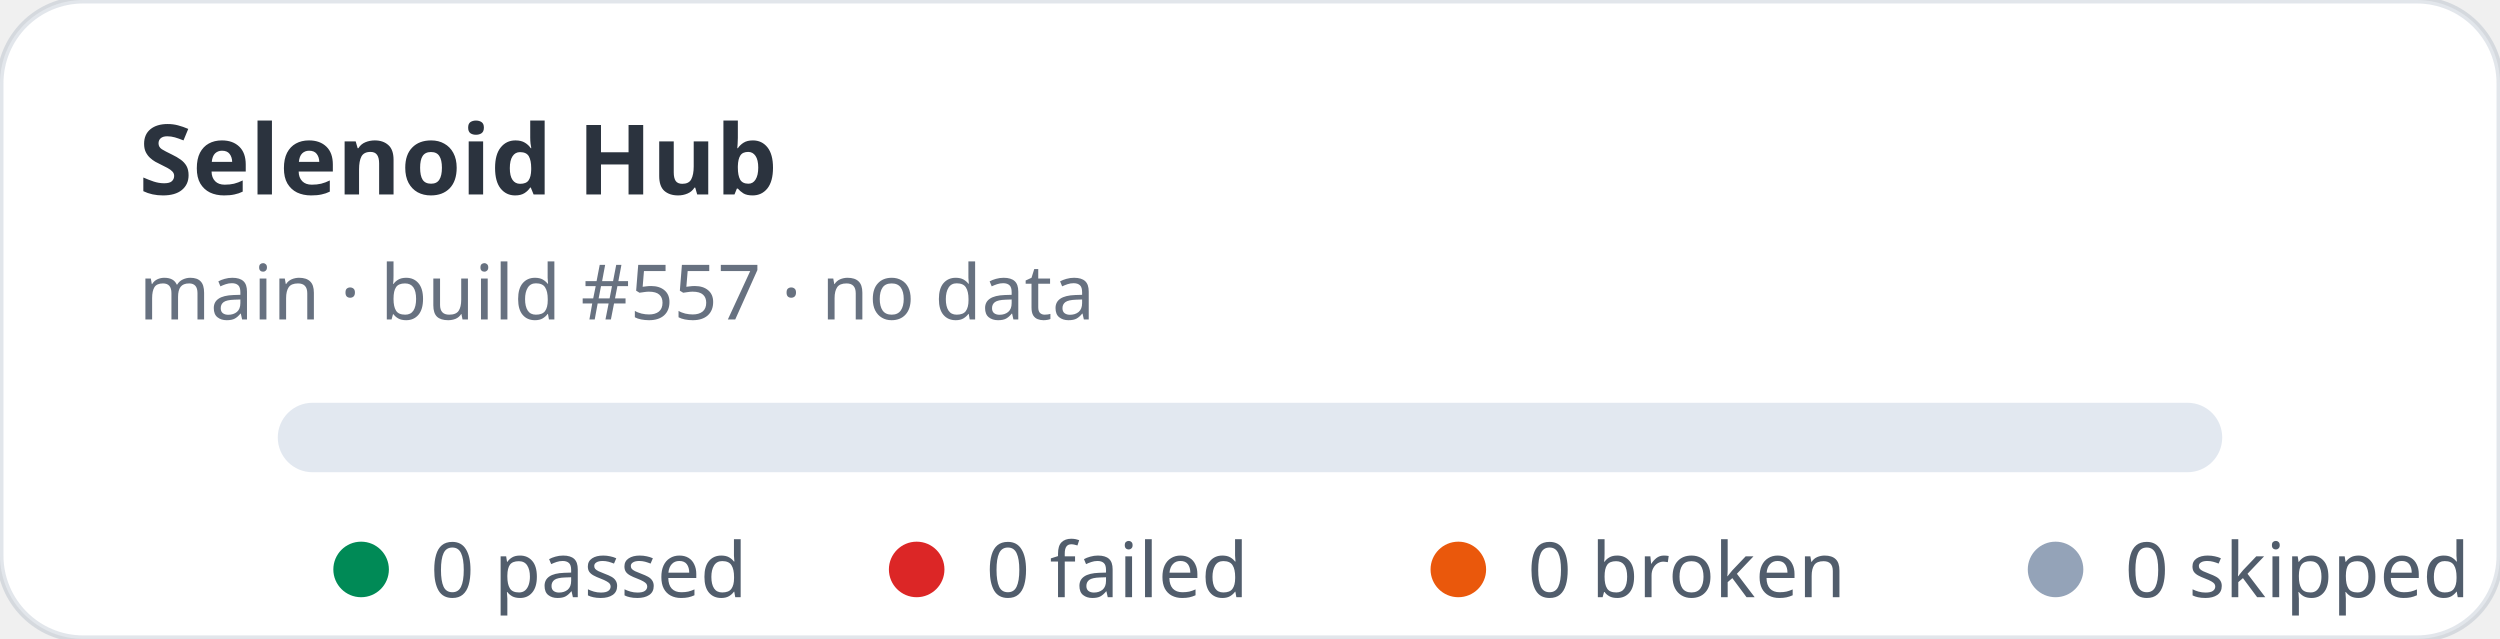
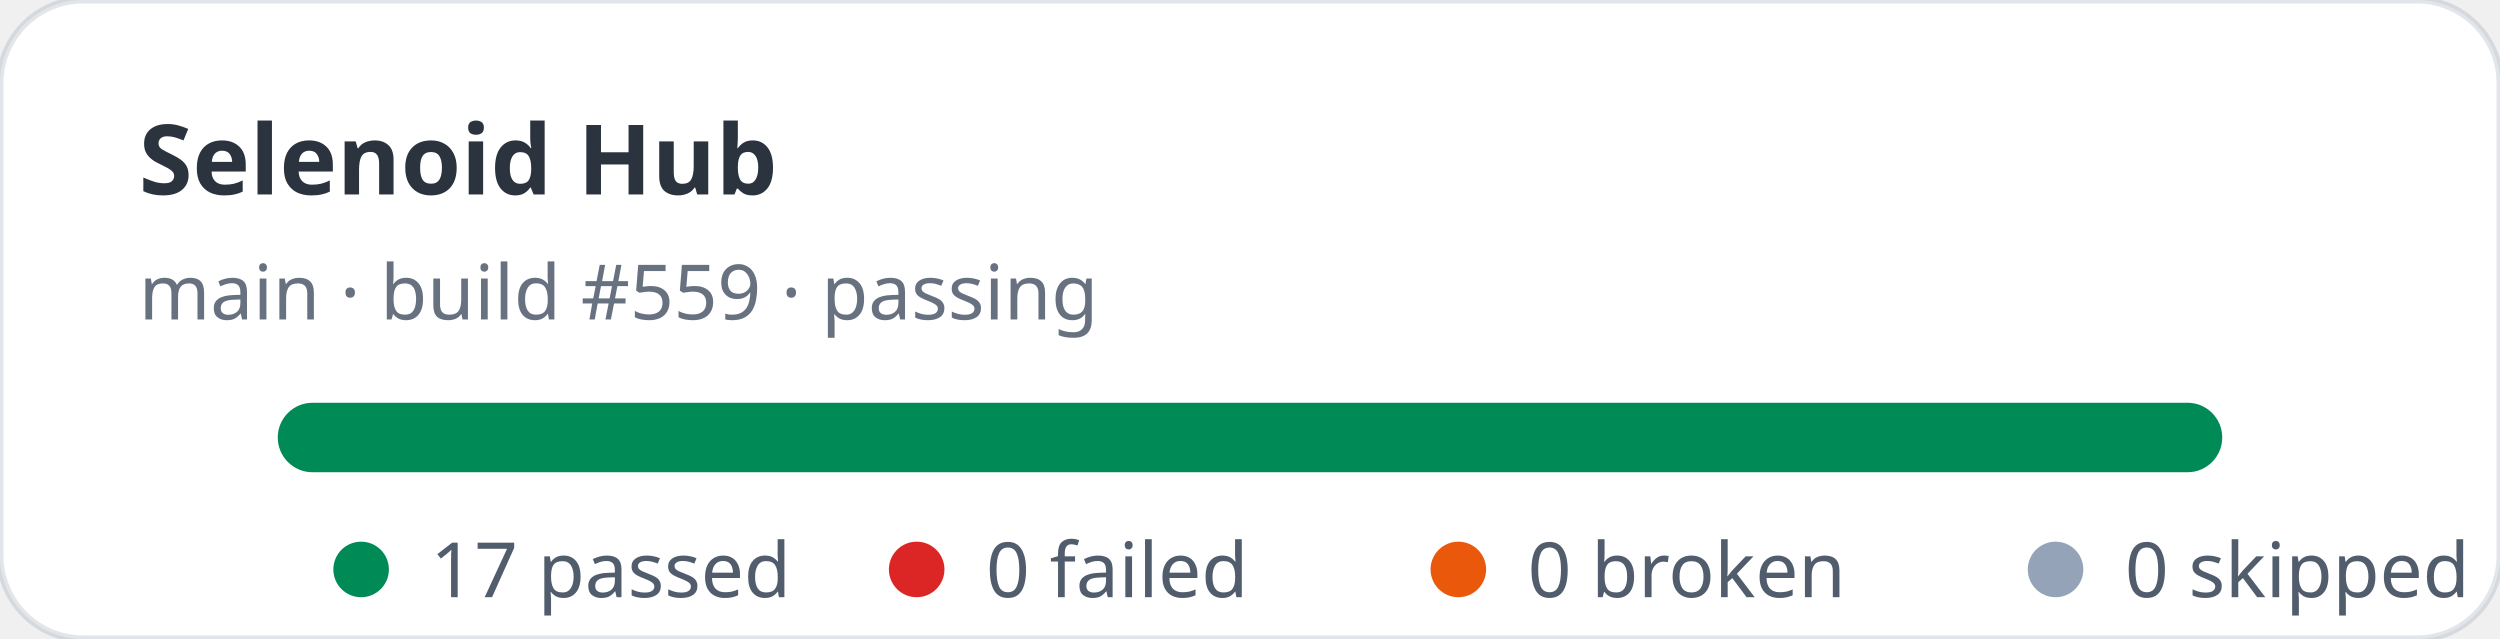
- <svg xmlns="http://www.w3.org/2000/svg" width="360" height="92" viewBox="0 0 360 92" role="img" aria-label="Selenoid Hub stats: 0 passed, 0 failed">
+ <svg xmlns="http://www.w3.org/2000/svg" width="360" height="92" viewBox="0 0 360 92" role="img" aria-label="Selenoid Hub stats: 17 passed, 0 failed">
  <rect width="360" height="92" rx="12" fill="#ffffff" stroke="rgba(11,48,86,0.12)" />
  <text x="20" y="28" fill="rgba(1,10,24,0.83)" font-family="ui-sans-serif,system-ui,sans-serif" font-size="14" font-weight="700">Selenoid Hub</text>
-   <text x="20" y="46" fill="rgba(2,19,44,0.6)" font-family="ui-sans-serif,system-ui,sans-serif" font-size="11">main · build #557 · no data</text>
+   <text x="20" y="46" fill="rgba(2,19,44,0.6)" font-family="ui-sans-serif,system-ui,sans-serif" font-size="11">main · build #559 · passing</text>
  <rect x="40" y="58" width="280" height="10" rx="5" fill="#e2e8f0" />
+   <rect x="40" y="58" width="280" height="10" rx="5" fill="#008a56" />
  <g font-family="ui-sans-serif,system-ui,sans-serif" font-size="11" fill="rgba(1,18,40,0.68)">
    <circle cx="52" cy="82" r="4" fill="#008a56" />
-     <text x="62" y="86">0 passed</text>
+     <text x="62" y="86">17 passed</text>
    <circle cx="132" cy="82" r="4" fill="#dc2626" />
    <text x="142" y="86">0 failed</text>
    <circle cx="210" cy="82" r="4" fill="#ea580c" />
    <text x="220" y="86">0 broken</text>
    <circle cx="296" cy="82" r="4" fill="#94a3b8" />
    <text x="306" y="86">0 skipped</text>
  </g>
</svg>
